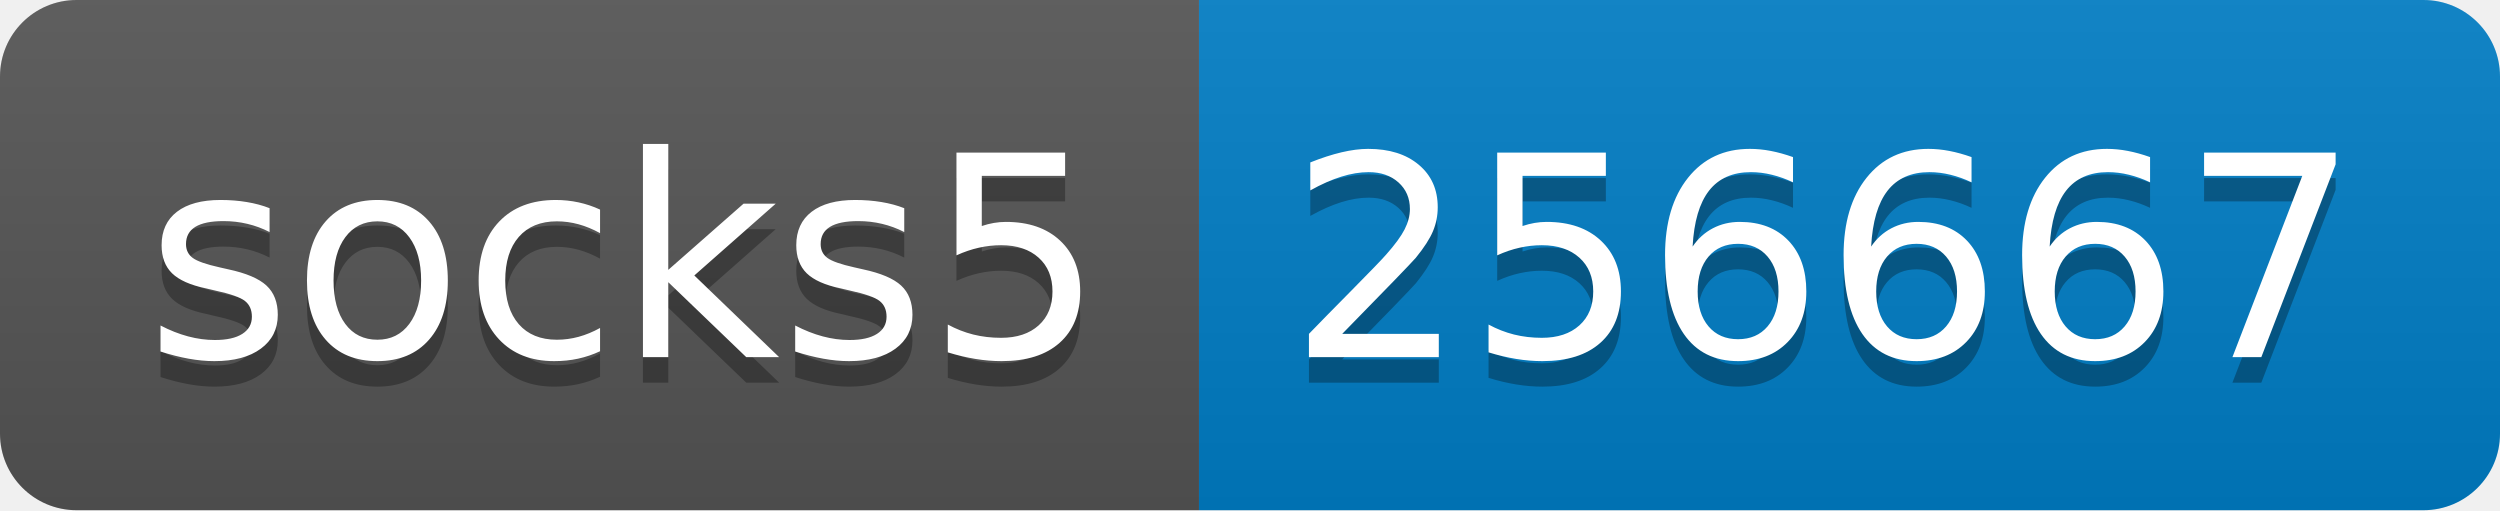
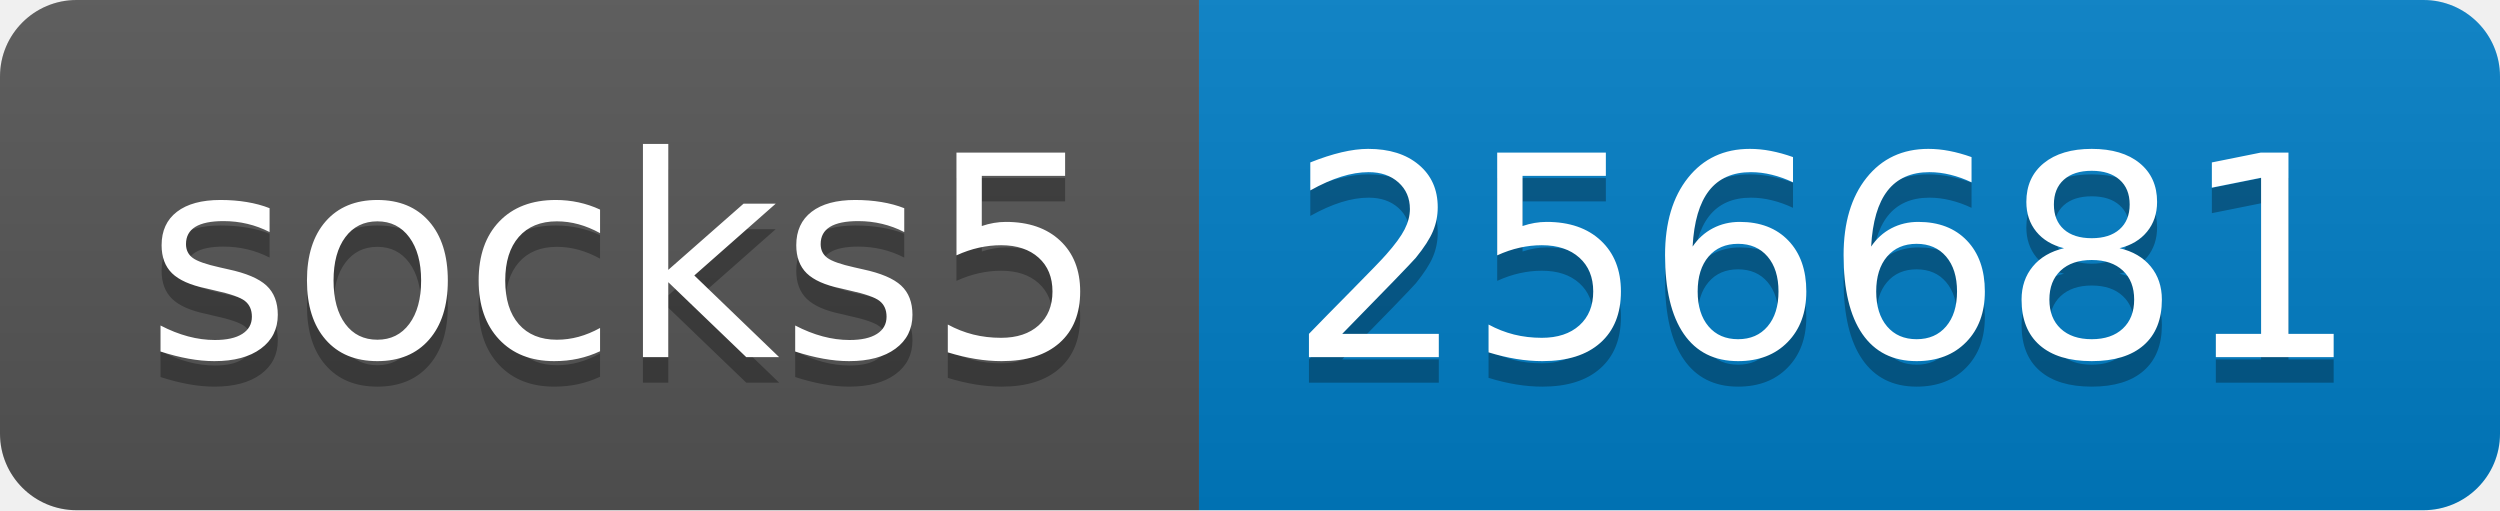
- <svg xmlns="http://www.w3.org/2000/svg" width="98" height="20" role="img" aria-label="socks5: 256667">
+ <svg xmlns="http://www.w3.org/2000/svg" width="98" height="20" role="img" aria-label="socks5: 256681">
  <linearGradient id="s" x2="0" y2="100%">
    <stop offset="0" stop-color="#bbb" stop-opacity=".1" />
    <stop offset="1" stop-opacity=".1" />
  </linearGradient>
  <clipPath id="r">
    <rect width="98" height="20" rx="3" fill="#fff" />
  </clipPath>
  <g clip-path="url(#r)">
    <rect width="47" height="20" fill="#555" />
    <rect x="47" width="51" height="20" fill="#007ec6" />
    <rect width="98" height="20" fill="url(#s)" />
  </g>
  <g fill="#fff" text-anchor="middle" font-family="Verdana,Geneva,DejaVu Sans,sans-serif" text-rendering="geometricPrecision" font-size="110">
    <text aria-hidden="true" x="245" y="150" fill="#010101" fill-opacity=".3" transform="scale(.1)" textLength="370">socks5</text>
    <text x="245" y="140" transform="scale(.1)" fill="#fff" textLength="370">socks5</text>
-     <text aria-hidden="true" x="715" y="150" fill="#010101" fill-opacity=".3" transform="scale(.1)" textLength="410">256667</text>
-     <text x="715" y="140" transform="scale(.1)" fill="#fff" textLength="410">256667</text>
+     <text aria-hidden="true" x="715" y="150" fill="#010101" fill-opacity=".3" transform="scale(.1)" textLength="410">256681</text>
+     <text x="715" y="140" transform="scale(.1)" fill="#fff" textLength="410">256681</text>
  </g>
</svg>
